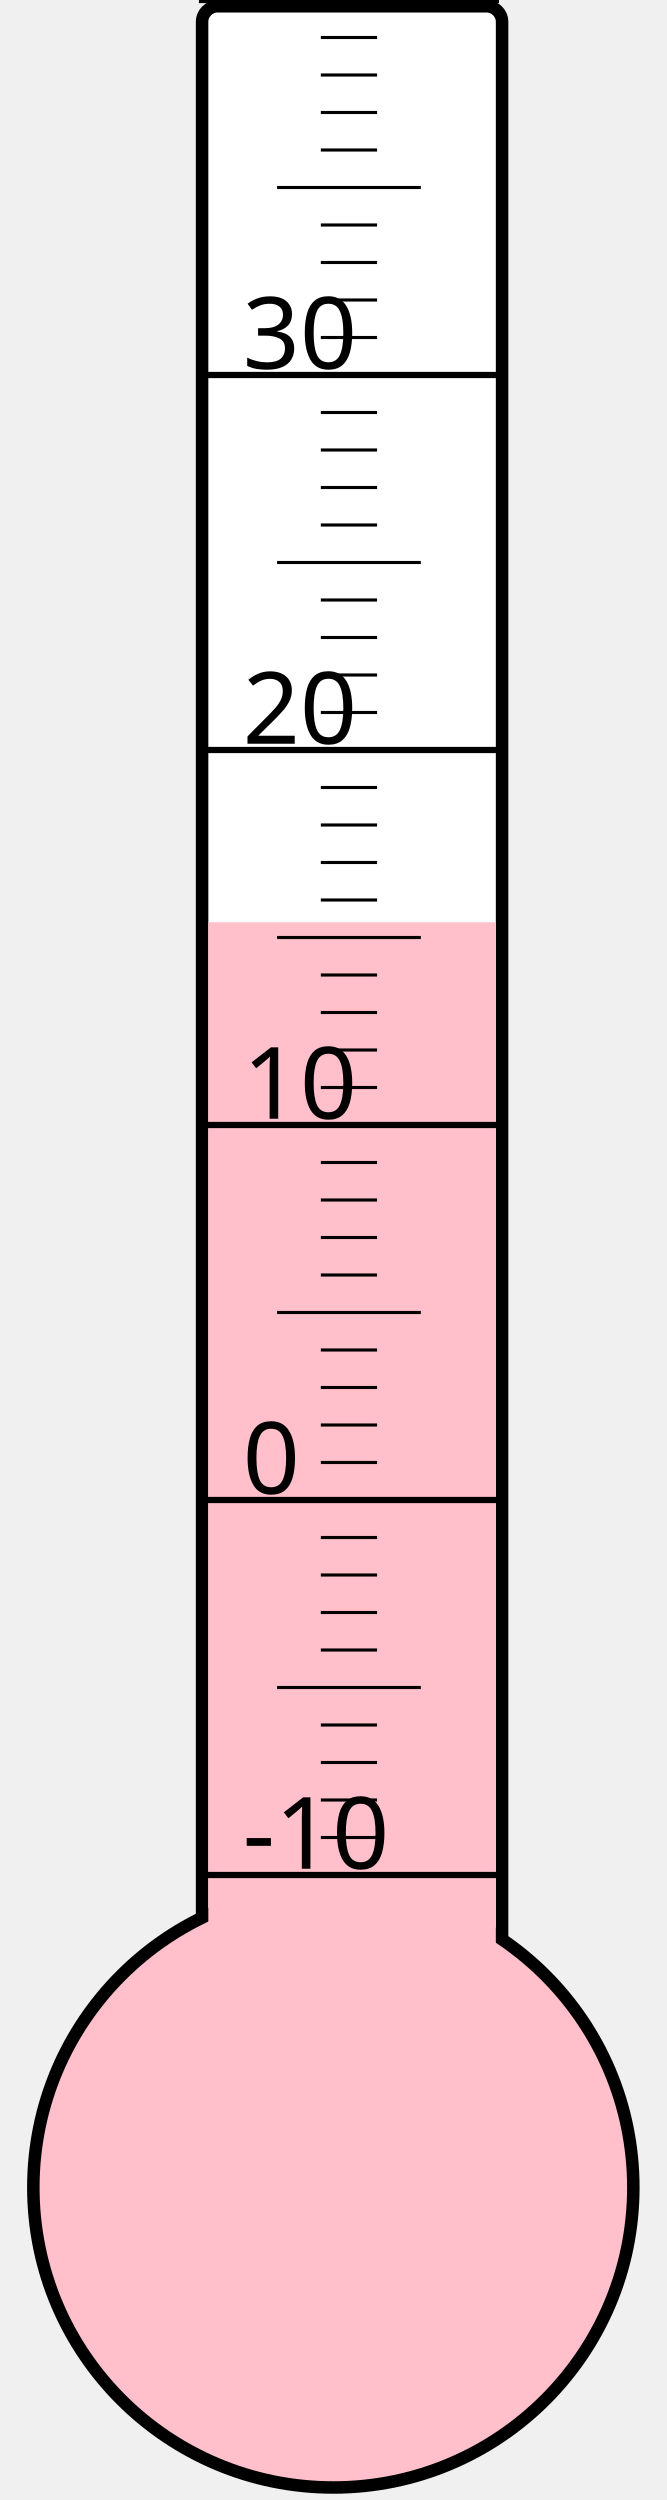
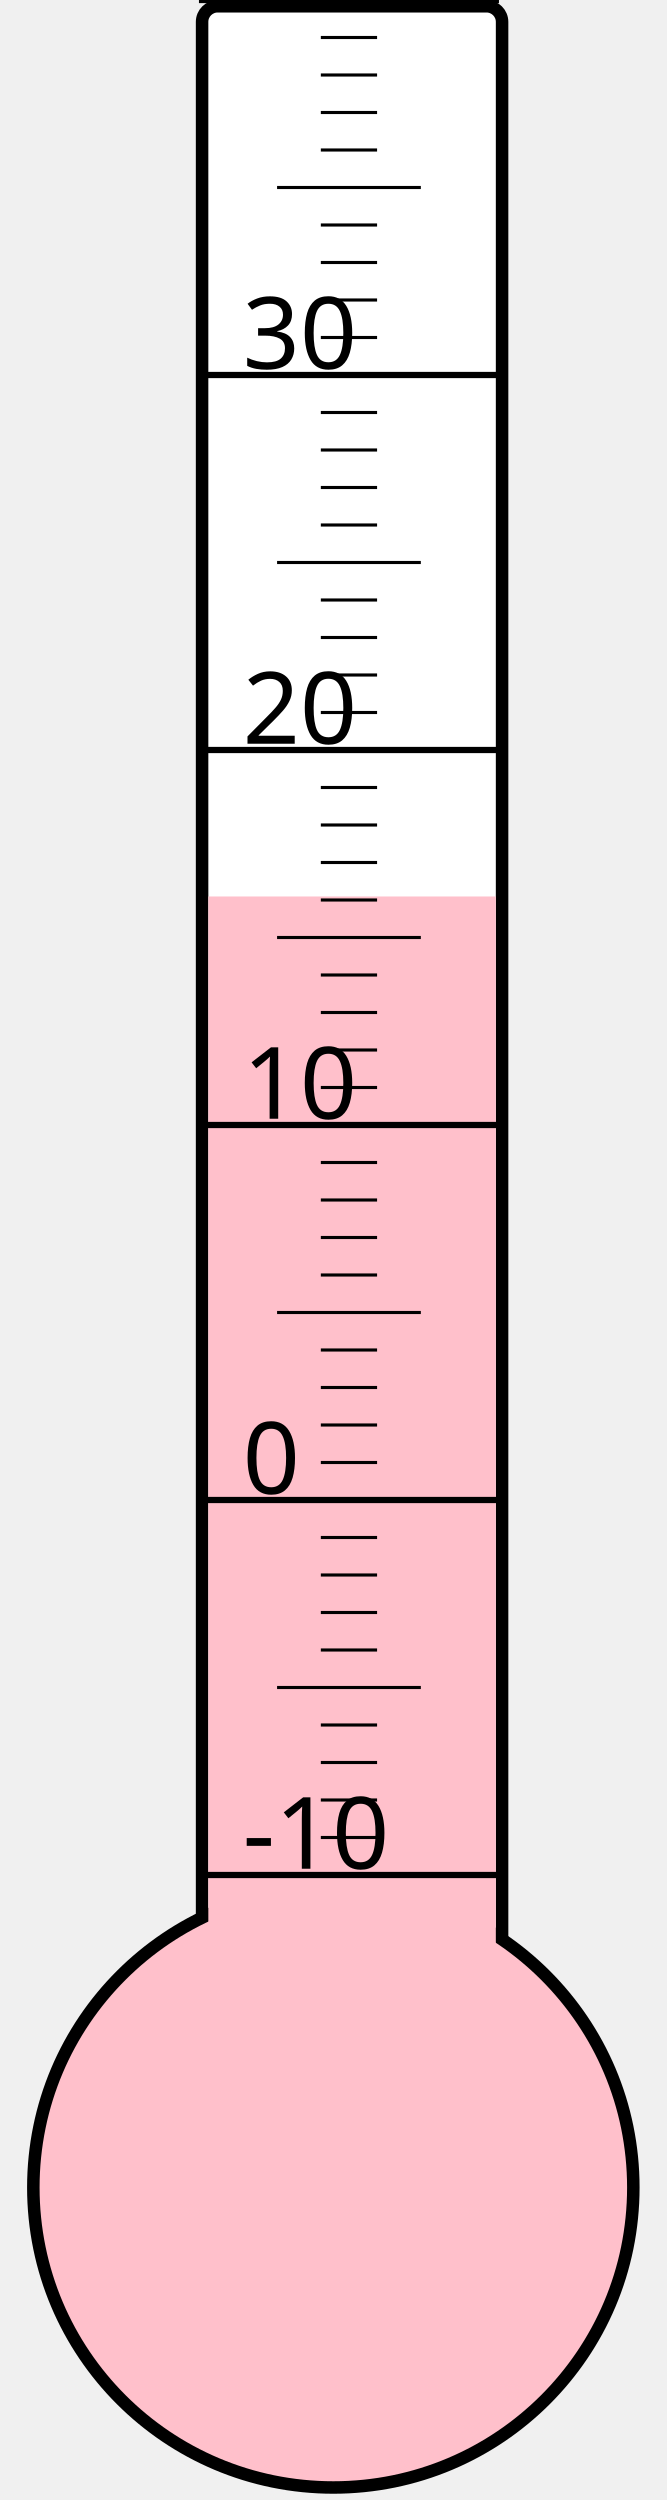
<svg xmlns="http://www.w3.org/2000/svg" width="40px" height="150px" viewBox="0 0 200 800">
  <rect width="200" height="800" x="0" y="0" style="fill: #ffffeb; fill-opacity: 0;" />
  <rect width="96" height="680" x="58" y="2" rx="5" ry="5" style="fill: white; fill-opacity: 1; stroke: black; stroke-width: 4;" />
  <circle cx="100" cy="700" r="96" style="fill: pink; stroke: black; stroke-width: 4;" />
-   <rect width="92" height="404.875" x="60" y="295.125" style="fill: pink; fill-opacity: 1; stroke-width: 0;" />
+   <rect width="92" height="413.125" x="60" y="286.875" style="fill: pink; fill-opacity: 1; stroke-width: 0;" />
  <text x="71" y="598" style="font-family: sans-serif; font-size: 24pt;">-10</text>
  <text x="71" y="478" style="font-family: sans-serif; font-size: 24pt;">0</text>
  <text x="71" y="358" style="font-family: sans-serif; font-size: 24pt;">10</text>
  <text x="71" y="238" style="font-family: sans-serif; font-size: 24pt;">20</text>
  <text x="71" y="118" style="font-family: sans-serif; font-size: 24pt;">30</text>
  <g style="stroke: black;">
    <line x1="57" y1="600" x2="153" y2="600" style="stroke-width: 2;" />
    <line x1="96" y1="588" x2="114" y2="588" style="stroke-width: 1;" />
    <line x1="96" y1="576" x2="114" y2="576" style="stroke-width: 1;" />
    <line x1="96" y1="564" x2="114" y2="564" style="stroke-width: 1;" />
    <line x1="96" y1="552" x2="114" y2="552" style="stroke-width: 1;" />
    <line x1="82" y1="540" x2="128" y2="540" style="stroke-width: 1;" />
    <line x1="96" y1="528" x2="114" y2="528" style="stroke-width: 1;" />
    <line x1="96" y1="516" x2="114" y2="516" style="stroke-width: 1;" />
    <line x1="96" y1="504" x2="114" y2="504" style="stroke-width: 1;" />
    <line x1="96" y1="492" x2="114" y2="492" style="stroke-width: 1;" />
    <line x1="57" y1="480" x2="153" y2="480" style="stroke-width: 2;" />
    <line x1="96" y1="468" x2="114" y2="468" style="stroke-width: 1;" />
    <line x1="96" y1="456" x2="114" y2="456" style="stroke-width: 1;" />
    <line x1="96" y1="444" x2="114" y2="444" style="stroke-width: 1;" />
    <line x1="96" y1="432" x2="114" y2="432" style="stroke-width: 1;" />
    <line x1="82" y1="420" x2="128" y2="420" style="stroke-width: 1;" />
    <line x1="96" y1="408" x2="114" y2="408" style="stroke-width: 1;" />
    <line x1="96" y1="396" x2="114" y2="396" style="stroke-width: 1;" />
    <line x1="96" y1="384" x2="114" y2="384" style="stroke-width: 1;" />
    <line x1="96" y1="372" x2="114" y2="372" style="stroke-width: 1;" />
    <line x1="57" y1="360" x2="153" y2="360" style="stroke-width: 2;" />
    <line x1="96" y1="348" x2="114" y2="348" style="stroke-width: 1;" />
    <line x1="96" y1="336" x2="114" y2="336" style="stroke-width: 1;" />
    <line x1="96" y1="324" x2="114" y2="324" style="stroke-width: 1;" />
    <line x1="96" y1="312" x2="114" y2="312" style="stroke-width: 1;" />
    <line x1="82" y1="300" x2="128" y2="300" style="stroke-width: 1;" />
    <line x1="96" y1="288" x2="114" y2="288" style="stroke-width: 1;" />
    <line x1="96" y1="276" x2="114" y2="276" style="stroke-width: 1;" />
    <line x1="96" y1="264" x2="114" y2="264" style="stroke-width: 1;" />
    <line x1="96" y1="252" x2="114" y2="252" style="stroke-width: 1;" />
    <line x1="57" y1="240" x2="153" y2="240" style="stroke-width: 2;" />
    <line x1="96" y1="228" x2="114" y2="228" style="stroke-width: 1;" />
    <line x1="96" y1="216" x2="114" y2="216" style="stroke-width: 1;" />
    <line x1="96" y1="204" x2="114" y2="204" style="stroke-width: 1;" />
    <line x1="96" y1="192" x2="114" y2="192" style="stroke-width: 1;" />
    <line x1="82" y1="180" x2="128" y2="180" style="stroke-width: 1;" />
    <line x1="96" y1="168" x2="114" y2="168" style="stroke-width: 1;" />
    <line x1="96" y1="156" x2="114" y2="156" style="stroke-width: 1;" />
    <line x1="96" y1="144" x2="114" y2="144" style="stroke-width: 1;" />
    <line x1="96" y1="132" x2="114" y2="132" style="stroke-width: 1;" />
    <line x1="57" y1="120" x2="153" y2="120" style="stroke-width: 2;" />
    <line x1="96" y1="108" x2="114" y2="108" style="stroke-width: 1;" />
    <line x1="96" y1="96" x2="114" y2="96" style="stroke-width: 1;" />
    <line x1="96" y1="84" x2="114" y2="84" style="stroke-width: 1;" />
    <line x1="96" y1="72" x2="114" y2="72" style="stroke-width: 1;" />
    <line x1="82" y1="60" x2="128" y2="60" style="stroke-width: 1;" />
    <line x1="96" y1="48" x2="114" y2="48" style="stroke-width: 1;" />
    <line x1="96" y1="36" x2="114" y2="36" style="stroke-width: 1;" />
    <line x1="96" y1="24" x2="114" y2="24" style="stroke-width: 1;" />
    <line x1="96" y1="12" x2="114" y2="12" style="stroke-width: 1;" />
    <line x1="57" y1="0" x2="153" y2="0" style="stroke-width: 2;" />
  </g>
</svg>
